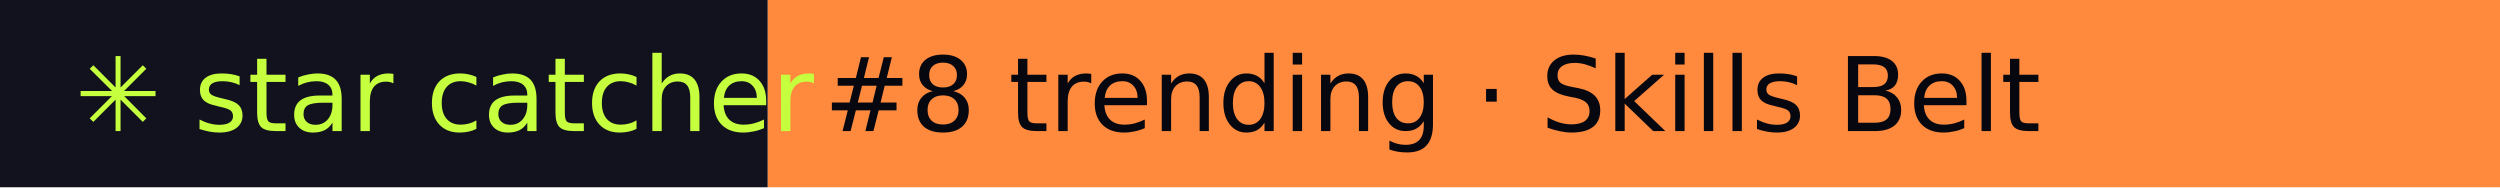
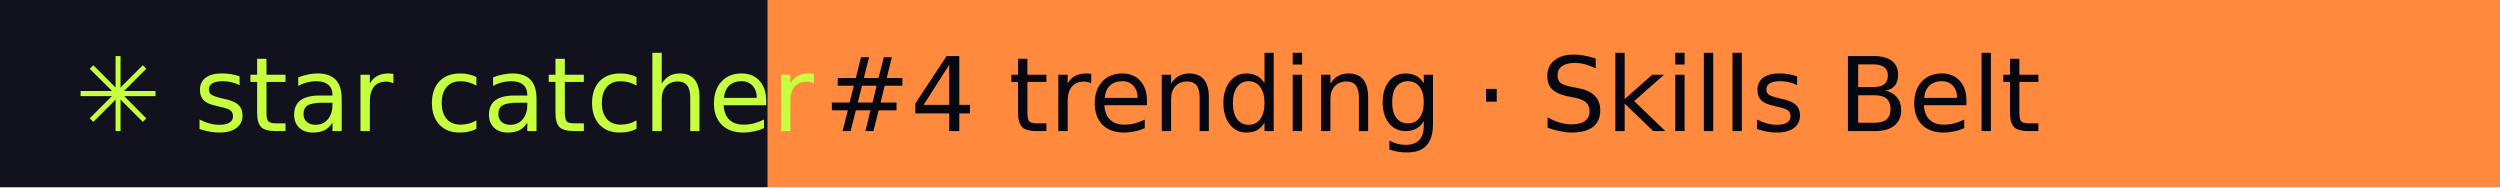
- <svg xmlns="http://www.w3.org/2000/svg" width="267" height="20" role="img" aria-label="star catcher: #8 trending · Skills Belt">
+ <svg xmlns="http://www.w3.org/2000/svg" width="267" height="20" role="img" aria-label="star catcher: #4 trending · Skills Belt">
  <rect width="82" height="20" fill="#12121F" />
  <rect x="82" width="185" height="20" fill="#FF8A3D" />
  <g font-family="Verdana,DejaVu Sans,sans-serif" font-size="11">
    <text x="8" y="14" fill="#C6FF3D">✳ star catcher</text>
-     <text x="88" y="14" fill="#07070F">#8 trending · Skills Belt</text>
+     <text x="88" y="14" fill="#07070F">#4 trending · Skills Belt</text>
  </g>
</svg>
